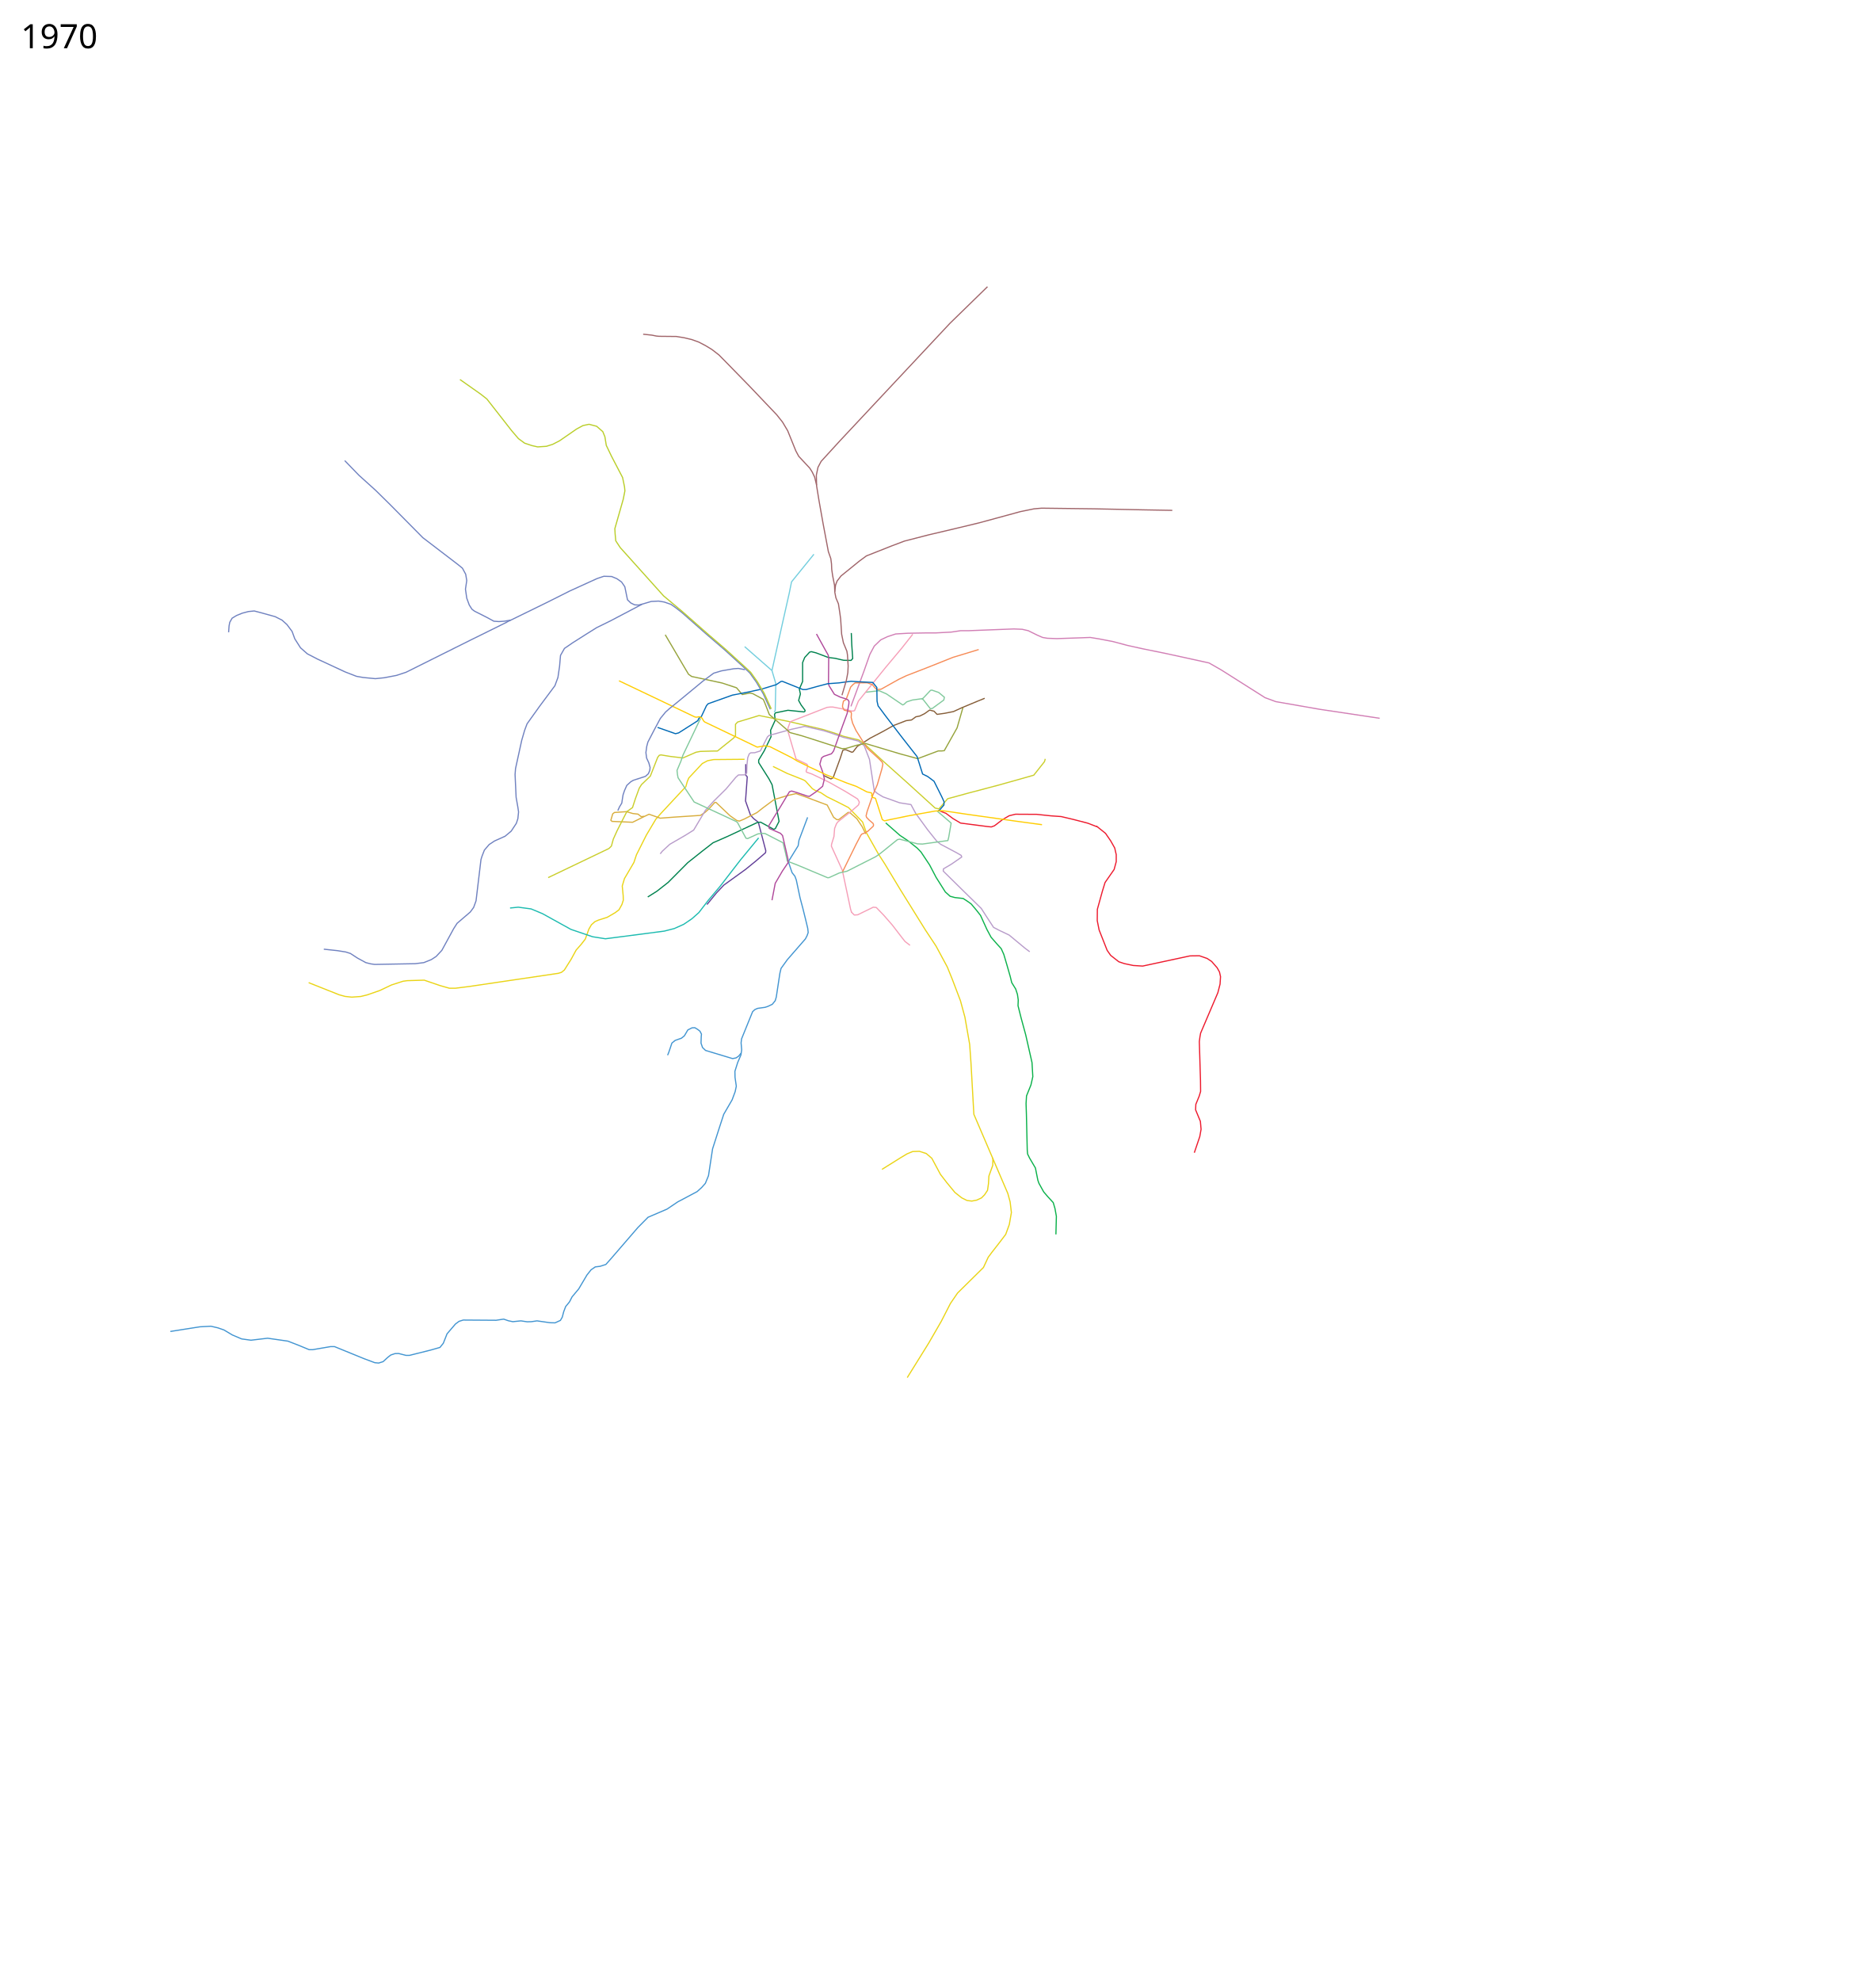
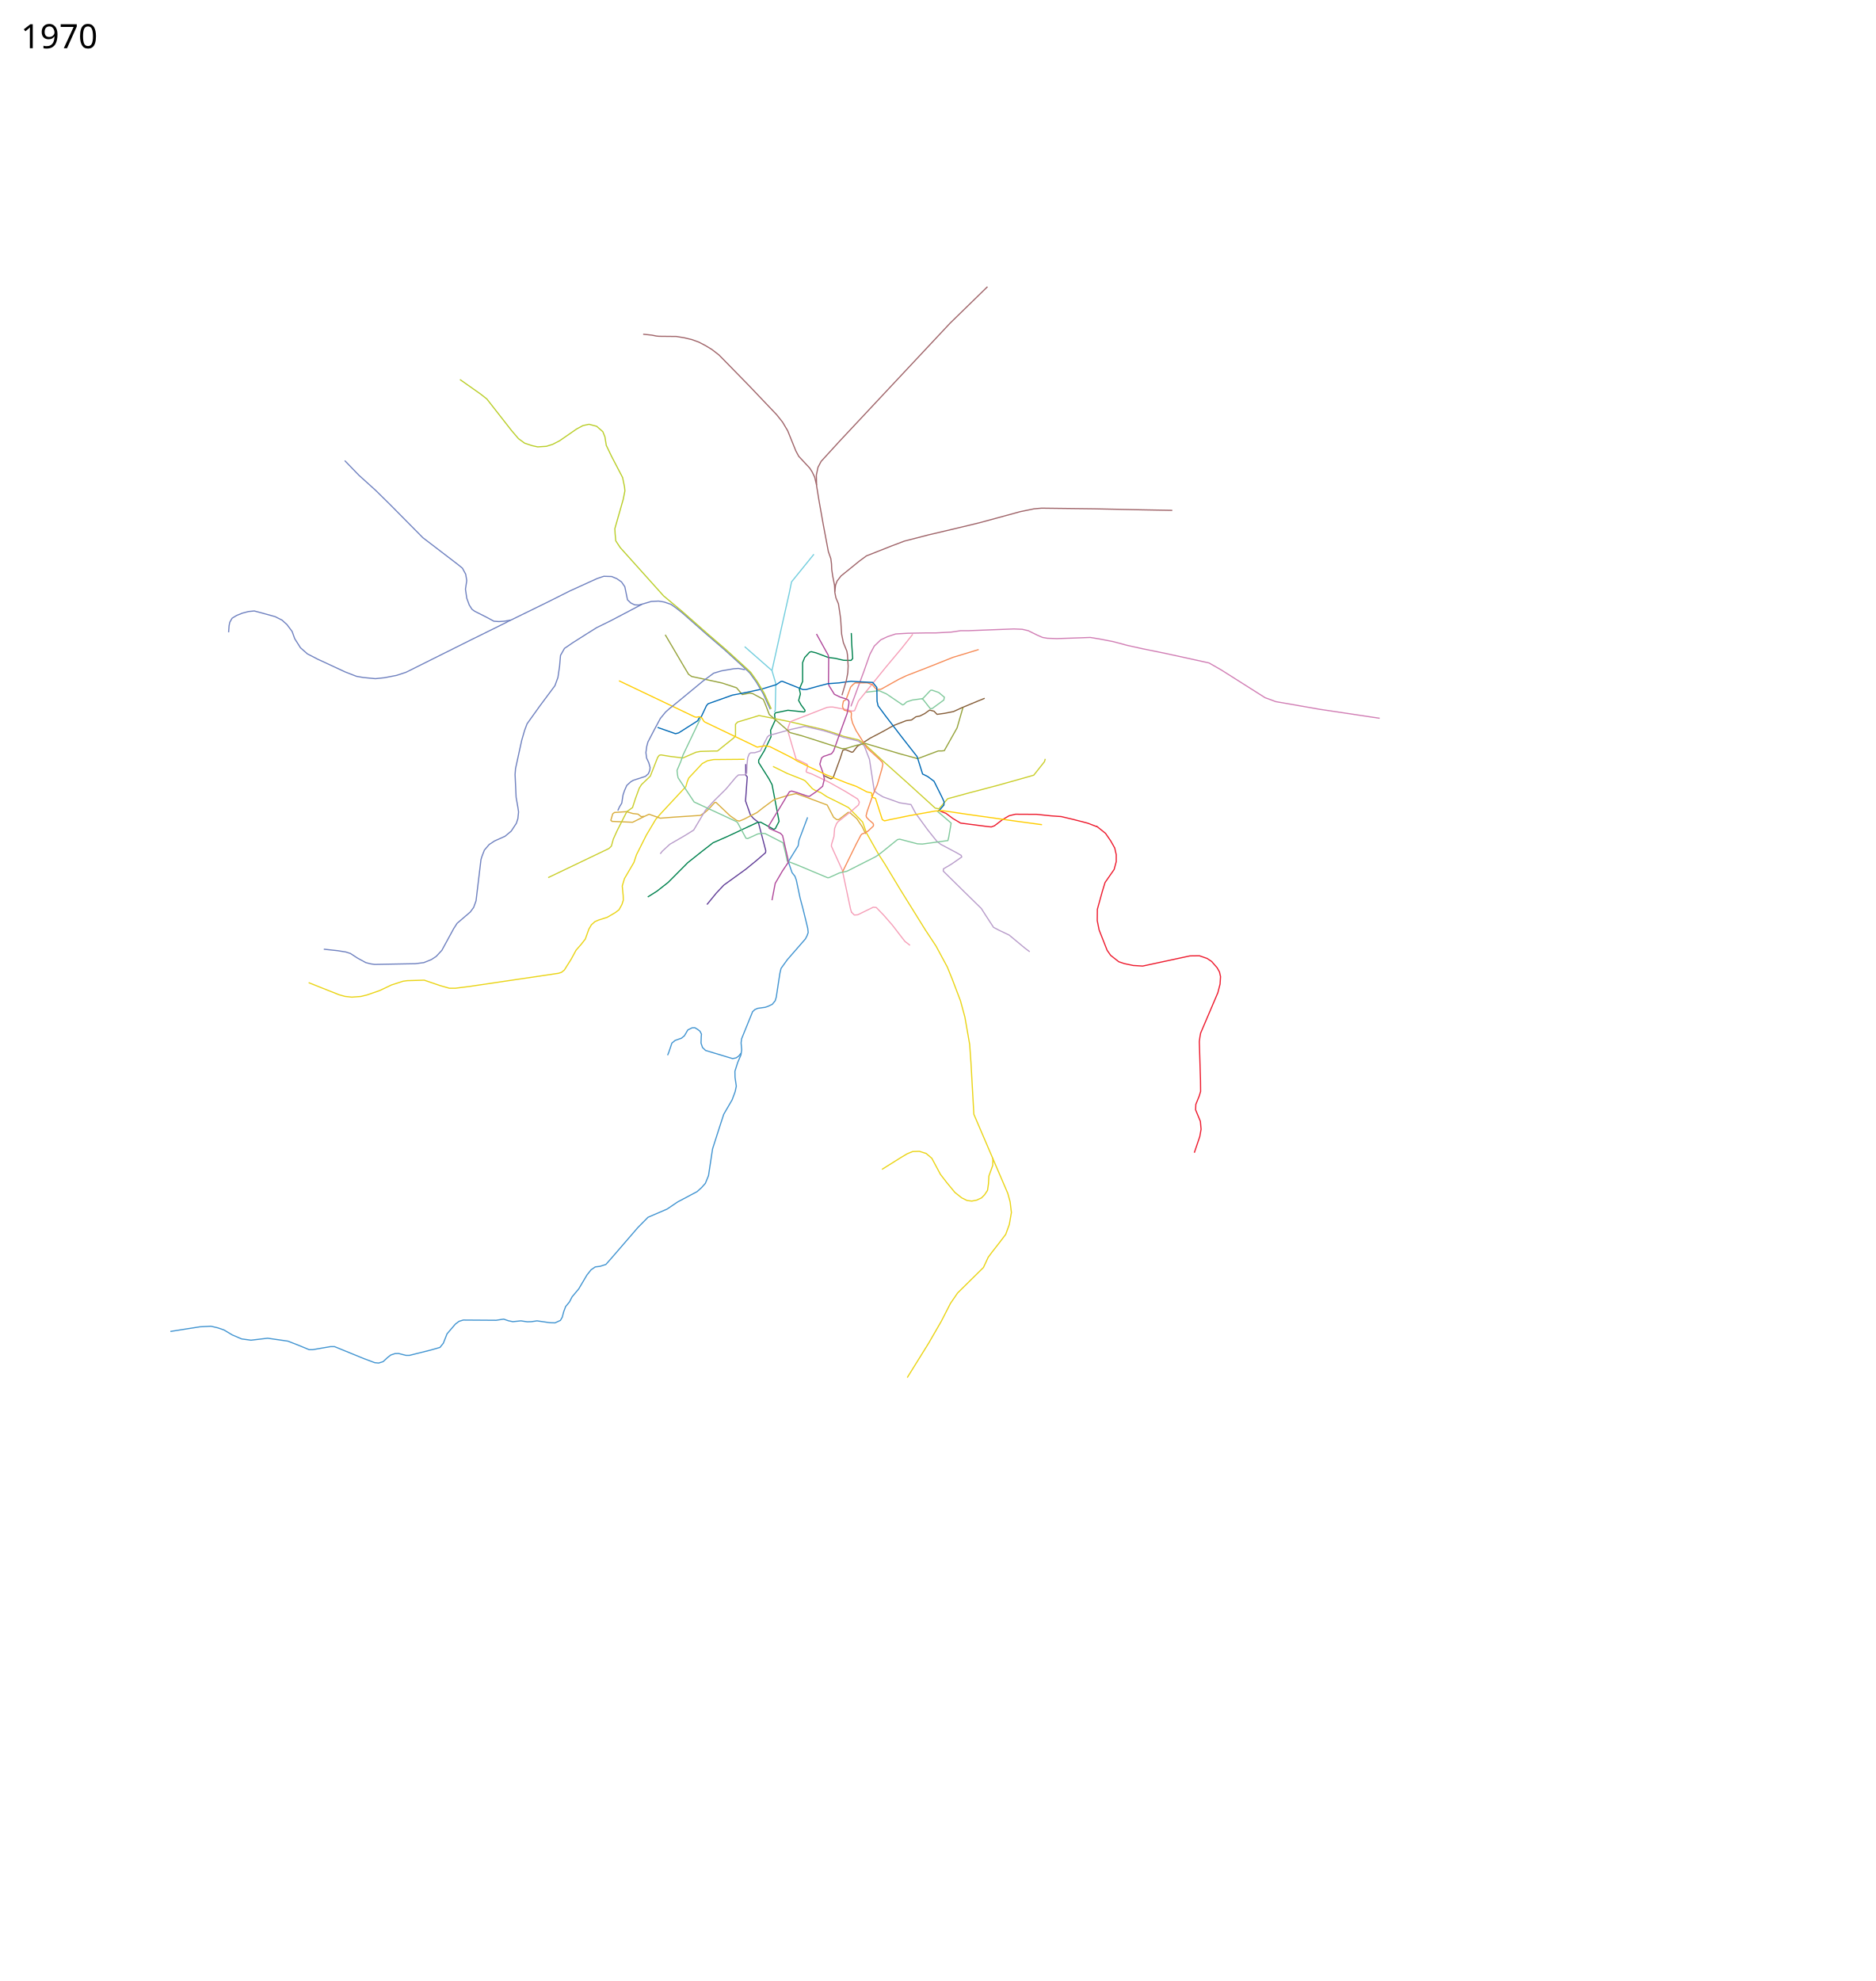
<svg xmlns="http://www.w3.org/2000/svg" height="8500" viewBox="650, -75, 8050, 8500" width="8050">
  <path d="M3845.313 3182.986l-132.793 1.168-26 5-22.5 12-58 62-6.5 15.5-6 21.5-34.5 37-73 78.5-21.5 24.5-40.5 68-42.5 84.5-11 33-40.5 69-9.5 32 4 42 .5 19-6 18.5-12.5 22.5-16.5 12.5-34.5 20-36.5 11.5-16 7-15 13.5-11 19-15 42-17.5 22.5-22 25-21.5 39.5-15.5 24.5-13.5 21.5-12.5 10-13 4-381.5 56.5-61.059 7.649h-25.102l-39.952-11.314-68.235-23.335-72.832 2.122-18.032 2.474-49.497 15.91-49.851 23.688-54.8 19.092-27.578 6.718-38.537 2.828-28.638-3.182-25.81-7.07-130.46-51.973M4543.635 5836l92-148 54-93.5 39.5-77 30.5-44.5 111-109.5 20.5-44 16-21.5 32-41 27-35.5 15.5-42.5 9-51.5-5.5-45.5-10-36.5-55-128-90.615-211.346-12.5-222-5.5-78-20.5-117-19-70-35-92-21.5-53-48.5-90-45-68-108.5-174.5-66-109.5-27.5-42.5-52-92-16-45.5-36.5-37.5-24-24.5-14.5-7.5-47.5-24-30.5-15-26.5-17.5-23.5-9.5-12.5-7.5-30.5-33.5-10.4-5.533-67.1-26.467-61-30" fill="none" stroke="#ead417" stroke-width="5" stroke-linejoin="round" />
-   <path d="M5181.636 5221.5l2-77.5-6-33.5-7.5-25.5-23.5-25.5-17.5-20.5-20.5-37-4.5-13-10.5-52.5-25-42.5-8.5-17.5-1.5-17-3.615-153.345-1.5-46 2-33 19-47 8-35.5-3.5-60.5-27-119-19.5-71.5-13.5-53.5 1-24.5-3.5-24-7.5-23-17-27.5-6.5-26.5-14.5-50.5-13-44-11-24.5-19-21-24.5-28-18-33.5-27.5-60.5-18.5-23.5-21.5-25.5-14.5-10.5-20-13-35.5-4-20.5-5.5-20.5-18.5-39.5-62.5-28-53.5-37-55.5-16.5-17-39-31-34.5-23-61.371-53.866" fill="none" stroke="#0cb14b" stroke-width="5" stroke-linejoin="round" />
  <path d="M4911.135 4893l-.5 32-9 25-7.5 21-2 33.5-4 28-13 19.5-13 13-20.5 9.5-21 4-20.5-2.5-23-11.5-29-23-35-42.5-27-35-37-69-24-20.5-29.5-9.5-29 1-24 10-27.5 16.5-80 50" fill="none" stroke="#ead417" stroke-width="5" stroke-linejoin="round" />
  <path d="M4301.934 2955.925l55.731-150.78 25.698-72.87 18.829-35.157 27.742-26.707 29.086-13.757 35-11.5 51.5-3 81-1.5h40l66-3.5 40.5-6h34.5l194-7.5 35.5 1.5 26 6 38.5 19 23 10 20.5 3.5 40.5 1.5 104-3.5 39.5-1.5 39.5 6.5 57.5 11 62 16.5 65.5 14.5L5653.635 2729l185 40.5 52.5 30 188 119 46 17 189 33 257 38.5" fill="none" stroke="#d17fb5" stroke-width="5" stroke-linejoin="round" />
  <path d="M4676.524 3402.005l32.997 12.649 31 23 32 19 116.5 15 15.5 1.5 13.5-5 34-26 29-17 27-6.5 91 .5 62 6.5 43 3 51 12 63.5 16.5 39 15" fill="none" stroke="#ed1b2e" stroke-width="5" stroke-linejoin="round" />
  <path d="M3684.02 3806.154l40.5-49.5 32-34 93.5-67.5 46-37.5 39.5-34 1-8.5-32-122-20.5-16-13-14.5-21.5-61 7.5-103.5-6.5-7v-47.5" fill="none" stroke="#623f98" stroke-width="5" stroke-linejoin="round" />
  <path d="M3830.52 4443.654l-10.5 13-11 7.5-15 3-116-35-13-12.5-6.5-19 1-28 1-10.5-6.5-12.5-9.5-7.5-12.5-7.5-12 .5-18 9-15 25.5-12.5 10-27 9.5-14 11.5-6.5 19.5-7.5 22-4.5 10.5" fill="none" stroke="#4395d1" stroke-width="5" stroke-linejoin="round" />
  <path d="M1381.136 5638l127-20 47-2.5 30 7 26 9 36 21.5 40 17 40 5.5 71.5-8.5 87 12.5 47.5 18.5 43.5 18h16l76-13h17l127.5 52 45.5 17 16.5 1.5 19-6 19.5-18 13.5-10.5 18-6 15.5-.5 31.5 8h15.5l90-22.5 40.5-11.5 14.5-18 16-40.5 18-21 18-21 15.5-11.5 18-5.5 141 1 32.5-5 20 7 19 4 35-3.5 27 4 18-.5 24-3.5 56 8 21.5.5 23-10.5 8-14 6-23 8.5-22.5 16.5-20 11-21.5 28.5-34 35.5-60 17.5-22 18-12.5 20.5-2.5 25-8 23.5-26.5 114-132 43.5-44 81.5-35 46-31 83-44 19.5-17.5 16-18 13.5-33 17.5-115 29.5-92 18.385-56.346 36-62 13-35 5-23.5-5.5-38-.5-26 12-38 14-32.5 3-21.5-2.5-30 2-17 47.5-117 10-9 11.5-5 32-4.5 12-4 19-9 12.5-15.5 4.5-15.5 15.5-102 5-21 27-37.5 77.5-89 7-13.5 5-14-2-18-9-37.5-12-48.5-12-45-16-76-6-16.5-12-15-5.5-15.5-10-30 .88-4.575 40.62-65.925 3.5-23.5 36.939-98.162" fill="none" stroke="#4395d1" stroke-width="5" stroke-linejoin="round" />
  <path d="M2824.02 2595.154l-158 78-273.384 136.346-41 13.5-52 10-38.5 4-52-5-29-5-49-19-118.5-55-43.5-22.5-29.5-26-24.5-38.5-11.5-31.5-22-29.5-21-19-29.5-15-57.5-16-32.5-8.5-25 2.5-26.5 7-24.5 10-19 11.5-10 17.5-3 15.5-2 27.5" fill="none" stroke="#7082c0" stroke-width="5" stroke-linejoin="round" />
  <path d="M5355.02 3469.154l39.5 31.5 22 32 17.5 31 6.5 28.5v30l-9 33.5-39 56-11.5 37.5-21.5 77.5-.5 48.5 8 40 34.5 87.5 15 21.5 35 27.5 24 8 38 8 40.5 2.5 203.116-43.654 40.5-.5 33 11.5 19.5 13 23.5 27 10 18 4.5 20-2 32-9.5 37-74 173.5-3 17-2.5 19 5 168 .5 46-6 20-14.5 35.5-1 23.5 20.5 49.5 3 34-5.5 31-23.5 69.5" fill="none" stroke="#ed1b2e" stroke-width="5" stroke-linejoin="round" />
  <path d="M3405.52 2517.654l-134 70.5-61 30-45.5 28.5-56 35.5-36.5 25-17 30-4 46.5-7 48-13 35.5-65.5 88-54 75.5-10.5 28-12.5 43-26.5 121-2 25.5 4.5 98 7.5 42.5 3 20.5-3 28.5-6.5 20-22.037 33.422-26.163 21.92-45.608 20.506-22.98 15.203-20.507 24.042-10.253 26.516-4.243 13.789-21.213 177.13-10.253 28.284-14.496 19.8-56.568 48.436-14.496 22.628-50.912 93.338-24.395 26.163-20.506 13.435-32.527 13.081-36.77 4.596-173.947 3.182-17.325-2.475-20.86-5.303-35.708-19.445-30.406-19.8-19.799-6.363-35.355-5.657-59.043-6.364" fill="none" stroke="#7082c0" stroke-width="5" stroke-linejoin="round" />
  <path d="M3972.52 2980.154l4.5-6 1.5-72 1-44-16.5-56 45-202.5 29.5-131 9.5-47 96-118.5M3963.02 2802.154l-19-16.5-64.5-56.5-33.655-29.5" fill="none" stroke="#74cede" stroke-width="5" stroke-linejoin="round" />
  <path d="M3430.02 3773.654l39-24.5 48.5-38 84.5-85 60.5-48 47.5-37 60.5-26.5 128.5-60 15-2 57 31 6.5-3.5 16-31-30-157-13.5-25.5-44-69.5v-11l23.5-39 29.5-61-2-27.5 20-43.5-3-25.5 4-6 53.5-11 69 7 4-2.5.5-4.5-17-23-10.5-19 7.5-28-4.5-21 14-32.5v-81l9-22 21-23 7.5-2 20 5 53 20 29 3.5 37 8.5 31.502.426 6.999-7.926-4-59.5-2-50" fill="none" stroke="#00824e" stroke-width="5" stroke-linejoin="round" />
  <path d="M4701.52 3147.654l56-99.5 25.5-88.5" fill="none" stroke="#96a33c" stroke-width="5" stroke-linejoin="round" />
  <path d="M4876.02 2921.154l-29.5 12-67.5 28-37 17-38 7.5-32.5 4.5-12.98-13.521-18.834-4.9-21.685 15.42-20 10-17.5 3.5-18.5 13.5-23 3-54.5 21-43.5 24.5-56.68 29.735-43.82 28.266-11 6.5-18.5 24-5.5 1.5-24.5-10.5h-8.5l-5.5 2.5-11 34-30.5 83.5-9.5 5-33-15.5" fill="none" stroke="#865e39" stroke-width="5" stroke-linejoin="round" />
  <path d="M4365.52 3503.154l-15-30.5-23-34.5-29-25.5-8.5-2-41 31.5-8-.5-13.5-10-27.5-52.5-99-37-34.5-12-37.5 8.5-56.5 17-48 35.5-26 20.5-55 28-20.5 8.5-11.5-3-28.5-20-60-57h-5.5l-26.5 29-16.5 14.5-18.5 12-114 7.5-58.5 4.5-48-17-20 9.5-50.5 25-89.534-3.837" fill="none" stroke="#d8ad3d" stroke-width="5" stroke-linejoin="round" />
  <path d="M3415.02 3427.654l-13 1.5-14-11-22-2.5-27.5-8-51.5 3.5-7.5 6-8 27.5 5.5 5.25" fill="none" stroke="#d8ad3d" stroke-width="5" stroke-linejoin="round" />
  <path d="M5136.02 3181.154l-3.5 12-46 58-147 41.5-134.5 35.5-88 24-37.5 43.5-16.137-3.384-118.862-108.116-108-96.5-73.5-67.5-26.94-20.025-66.339-15.89-29.221-10.671-56.258-17.94-72.864-17.206-78.878-18.268-125-25-92 28-9 9.5v49.5l-8 9.5-50 40-19.31 15.734-21.69.266M3707.52 3147.654l-52 1.5-18.5 3.5-56 24.5-54.5-6.5-39.5-6.5-7.5 1.5-7 9-31.5 80.5-38 36.5-9.5 15-16.5 45-12.5 38.5-24.5 17.5-41.5 81.5-16.5 36.5-8 29.5-10.5 10.5-261 125" fill="none" stroke="#cace2c" stroke-width="5" stroke-linejoin="round" />
  <path d="M3483.52 3588.654l9-11.5 32-29.5 66.5-38.5 36-22.5 50.5-85 35-38.5 53.5-53 41.5-49.5 11.5-10.5 27.5-.5 8-7 1.48-37.536 3.02-28.964 6.5-16.5 6.5-4.5 17-.5 24-7.5 30.5-60 7-6.5 94.5-26 58.5-13 47 10.5 32 7.5 29.5 9 57 20 12.5 3 52.5 13 25 20 16 42 6.5 16.5 20.5 135 13.5 11.5 24 14.5 71.5 25.5 48.5 7.5 20.5 38 51 70 39.5 49.5 16.5 13 67 35.5 21 12 2.5 7-44 30.5-34.733 20.52-.67 9.476 87.404 86.004 76 74.5 19.5 30.5 33 50.5 26 13.5 41 19.5 67.5 56 20.715 15.63" fill="none" stroke="#b89cca" stroke-width="5" stroke-linejoin="round" />
  <path d="M4365.52 2895.154l57.5-6.5 31 13.5 70 47.5 5-2 12-11 24.5-8 39.5-5.5 7 3.5 30.5 39 8-.5 50-36.5 2.5-12-24.5-20.5-29-10-6 1-32 34-8 3" fill="none" stroke="#81c99c" stroke-width="5" stroke-linejoin="round" />
  <path d="M4304.624 3839.991l-4.304-14.145-35.3-166.692-47-103.5 1-9 10-32 3-35.5 8-20 6.071-7.918 42.93-34.082 14.33-11.345 31.17-27.155 3.5-12-7.5-13.5-51-31.5-71-40-74-35.5-23-8-2-4.5 7-20-2.5-9-47.493-22.616-34.507-117.384-.5-15 10-28 158-61.5 14.5-1.5h10l60 11.5 20 5.5 5.5.5 8-2 16.5-41 116.5-144 69.5-83 47.191-59.776" fill="none" stroke="#f59fb8" stroke-width="5" stroke-linejoin="round" />
  <path d="M4671.52 3404.654l60.5 52-10.5 61-3.5 14-109.5 15-21-1-76.5-20-9.5 2-72.5 58.5-20.5 14.5-48.5 24.5-75 38-33 7.5-44 20-6 .5-130-54.5-43-16.5-8.5-38.5-10-40.5-77-39.5-11-1-20 2.5-44 20-7-1.5-37-68.5-6.5-4-179-83-69-104-2.5-13.5-2-18 16.5-39 9-26.5 75.366-157.597" fill="none" stroke="#81c99c" stroke-width="5" stroke-linejoin="round" />
  <path d="M4850.287 2711.953l-110.766 33.7-99 39.5-100.5 39-32.5 15.5-76 42.5-18.5 1.5-9-8.5-10-12.5-22-8-52 .5-8.5 6.5-10.89 11.484-19.365 53.19-11.44 6.828-3.805 18.499v7l7 13.5 8.5 2 21 6 1.5 6.5-1 17.5 6 23.5 14.5 31.5 47.5 75.5 51 46 14 14.5 3 8.5-4 19.5-20 69-19 44-24.5 70.5-4.5 18.5 2 7 10.5 11 17.5 15 2 6-1 5.5-23.5 22-15 8-10.5 4-4.5 5-20.5 39-58 118" fill="none" stroke="#f68c58" stroke-width="5" stroke-linejoin="round" />
  <path d="M4154.02 2645.154l39.5 71.5 11 19.5 2 11-.5 58-.5 54.5 3 8.5 22.5 36 25 12 21 6.5 11.5 4.5 5 7.5-.5 11-7.5 41-20.5 55.5-37.5 105-9 12-34 11.5-8.5 6.5-7.5 26.5 11 30.5 4.5 15.5 3.907 17.733-7.406 31.267-29.5 24.5-27.5 19-9.5-1.5-42.5-14.5-24-7-9.5 3-39 65-26 42-24.5 40.5 3 10 48 21 9 9.5 8.5 37 14.5 63 .5 16.5-24 35.5-31 53-13.865 72.56" fill="none" stroke="#b0499b" stroke-width="5" stroke-linejoin="round" />
  <path d="M3505.02 2648.654l78 132.5 22 37 13.5 9.5 130.5 28 62 20.5 24.5 29 32.5-6.5 12.5 2.5 45 24.5 5.5 12 20.5 53 78 67.5 10.5 10 51.5 14 172 55 16.5-.5 46.5-14 38-7.5 148.5 44.5 75.5 20.5 88-33h14l11.196-1.074" fill="none" stroke="#96a33c" stroke-width="5" stroke-linejoin="round" />
  <path d="M4679.02 3404.654l22-25.5.5-14-9.5-21-33.5-67-27.5-20.5-21.5-10.5-23.5-74.5-65-83-71-92.5-31.5-42.5-4.5-20-1-59-17.5-21.5-63-3-30.5-2-51.5 7-48.5 3.5-42 11-50.5 14h-14l-88.5-35.5-5.5 1-20 13.5-64 19.5-53 11.5-71.5 14-104 37-7 8-21.673 46.106-11.02 8.498-4.778 10.237-82.028 52.159-13.5 3.5-77-27" fill="none" stroke="#0069b5" stroke-width="5" stroke-linejoin="round" />
  <path d="M3306.443 2846.085l325.142 154.884 6.62 1.455 13.642-2.198 10.4 5.273 8.263 13.92 4.193 3.612 224.818 107.623 33-5.5 21.5 3.5 95 48 23 14 50 24.5 72 33.5 90 36 41 14.5 45 23.5 20 4.5 2.5 5.5-2 7 5 7 11.5 3.5 29.5 91.5 9.5 5.5 21.5-5 80.5-16.5 114.5-20.5 31.5-2 104.5 15.5 209.5 29.5 114 15.5" fill="none" stroke="#ffcd02" stroke-width="5" stroke-linejoin="round" />
  <path d="M4303.02 3837.654l13.5 13.5 14.5-1 66.5-32.5 13 1 31.5 32.5 37.5 43 41.5 54 13 16.5 21.5 16.5" fill="none" stroke="#f59fb8" stroke-width="5" stroke-linejoin="round" />
  <text style="-inkscape-font-specification:Sans" y="131.961" x="739.453" font-weight="400" font-size="144px" font-family="Sans">
    <tspan y="131.961" x="739.453">1970</tspan>
  </text>
  <text style="-inkscape-font-specification:Sans" y="8322.961" x="739.453" font-weight="400" font-size="144px" font-family="Sans" />
  <path d="M3956.02 2968.654l-30-66-29.5-50-28.5-40-20-19-86-78.5-82.5-71-102.56-90.5-26.765-20.94-20.674-14.56-29-10-24-4-31.5 1.5-33.5 10-21 5.5-17-1-16.5-8-14-13.5-11.5-56-14-20.5-20-14-22.5-9.5-33.5-1-29.5 10-116.5 53-97.5 49-176.649 86.281" fill="none" stroke="#7082c0" stroke-width="5" stroke-linejoin="round" />
  <path d="M4154.677 2007.201l-8.439-34.97-10.488-21.981-10.25-16.25-47.5-51-12.5-23.25-35-86.5-22-37-25.25-31.75-118.5-124.5-96.25-98.5-33-33.5-30-23.25L3678 1408l-29.75-15.5L3619 1382l-32.5-7.75-34-5.5-73.75-.75-11.25-1-20-4-37.25-4" fill="none" stroke="#a0656a" stroke-width="5" stroke-linejoin="round" />
  <path d="M3847.439 2798.466l-28.466-5.356-20.084 1.34-52.553 9.037-33.658 10.078-46.157 34.089-109 90-33.5 27-17.5 15.5-22.5 27.5-26.5 49.5-27 52-5 19-3.5 26 3 23.5 9.5 20.5 5.5 20-1.5 13-6.168 13.973-12.332 11.027L3368 3273l-11 6.5-17 15.5-10 22.5-6 18-2 12-3.5 23.5-9.5 15.5-7.5 16.5" fill="none" stroke="#7082c0" stroke-width="5" stroke-linejoin="round" />
-   <path d="M3905.745 3520.148l-78.35 95.232-86.574 112.114-51.08 60.602-40.69 52.81-29.867 26.405-35.063 23.808-40.69 18.18-42.422 10.823-72.29 9.523-180.507 23.375-54.975-8.657-93.067-31.6-122.07-67.528-48.915-20.345-54.974-7.359-35.283 3.558" fill="none" stroke="#1dbbb0" stroke-width="5" stroke-linejoin="round" />
  <path d="M4232.484 2464.184l3.537-28.78 6.5-17.25 17-22 79-64 30-22 107.5-42.5 55.5-21 103.59-26.656 123.037-28.992 94.045-22.627 176.777-48.083 58.69-12.02 32.526-2.83 226.274 2.83 206.476 4.242 128.156 2.322" fill="none" stroke="#a0656a" stroke-width="5" stroke-linejoin="round" />
  <path d="M4263.5 2908l17.386-58.736 1.158-3.613 6.597-34.504 1.38-28.493-3-48-2.5-15.5-15-36.5-7.5-36.5-4.25-65.5-3.75-27.5-5.75-37.25-10.75-25.5-4.75-24-1.25-30-8-40.75-4-27.5-1-24-3-22.5-10.5-30-22.5-119.5-17.5-98.5-10.5-64.5-1-45.5 7-33.5 13.5-25.5 79.5-87 473.615-505.653 160.877-156.834" fill="none" stroke="#a0656a" stroke-width="5" stroke-linejoin="round" />
  <path d="M2129.48 1901.366l60.656 62.634 72 65 61.5 60.5 141 142.5 151 115.5 19 15.5 14 26 4.5 27-5.5 37 5.5 38.5 10.885 29.654 11.5 18 11.5 8.5 54.5 27.5 27.759 15.234 21.891 1.669 23.412-1.66 26.813-4.853" fill="none" stroke="#7082c0" stroke-width="5" stroke-linejoin="round" />
  <path d="M3960.049 2966.676l-30.177-66.53-29.5-50-28.5-40-20-19-86-78.5-82.5-71-102.56-90.5-82.98-69.377-186.097-207.27-19.092-28.992-2.828-31.113-1.06-21.213 36.062-126.218 7.07-35.71-1.767-17.677-8.132-39.598-47.73-91.57-22.257-46.408-6-37-9-22-26.5-23-32.5-8.5-26 5.5-27 14.5-73 50.5-30 15.5-27 8.5-37.5 2.5-24.5-5.5-31.5-10.5-26.5-19.5-29.5-34.5-106-135.5-26-20.5-89.509-63.072" fill="none" stroke="#bace2b" stroke-width="5" stroke-linejoin="round" />
</svg>
